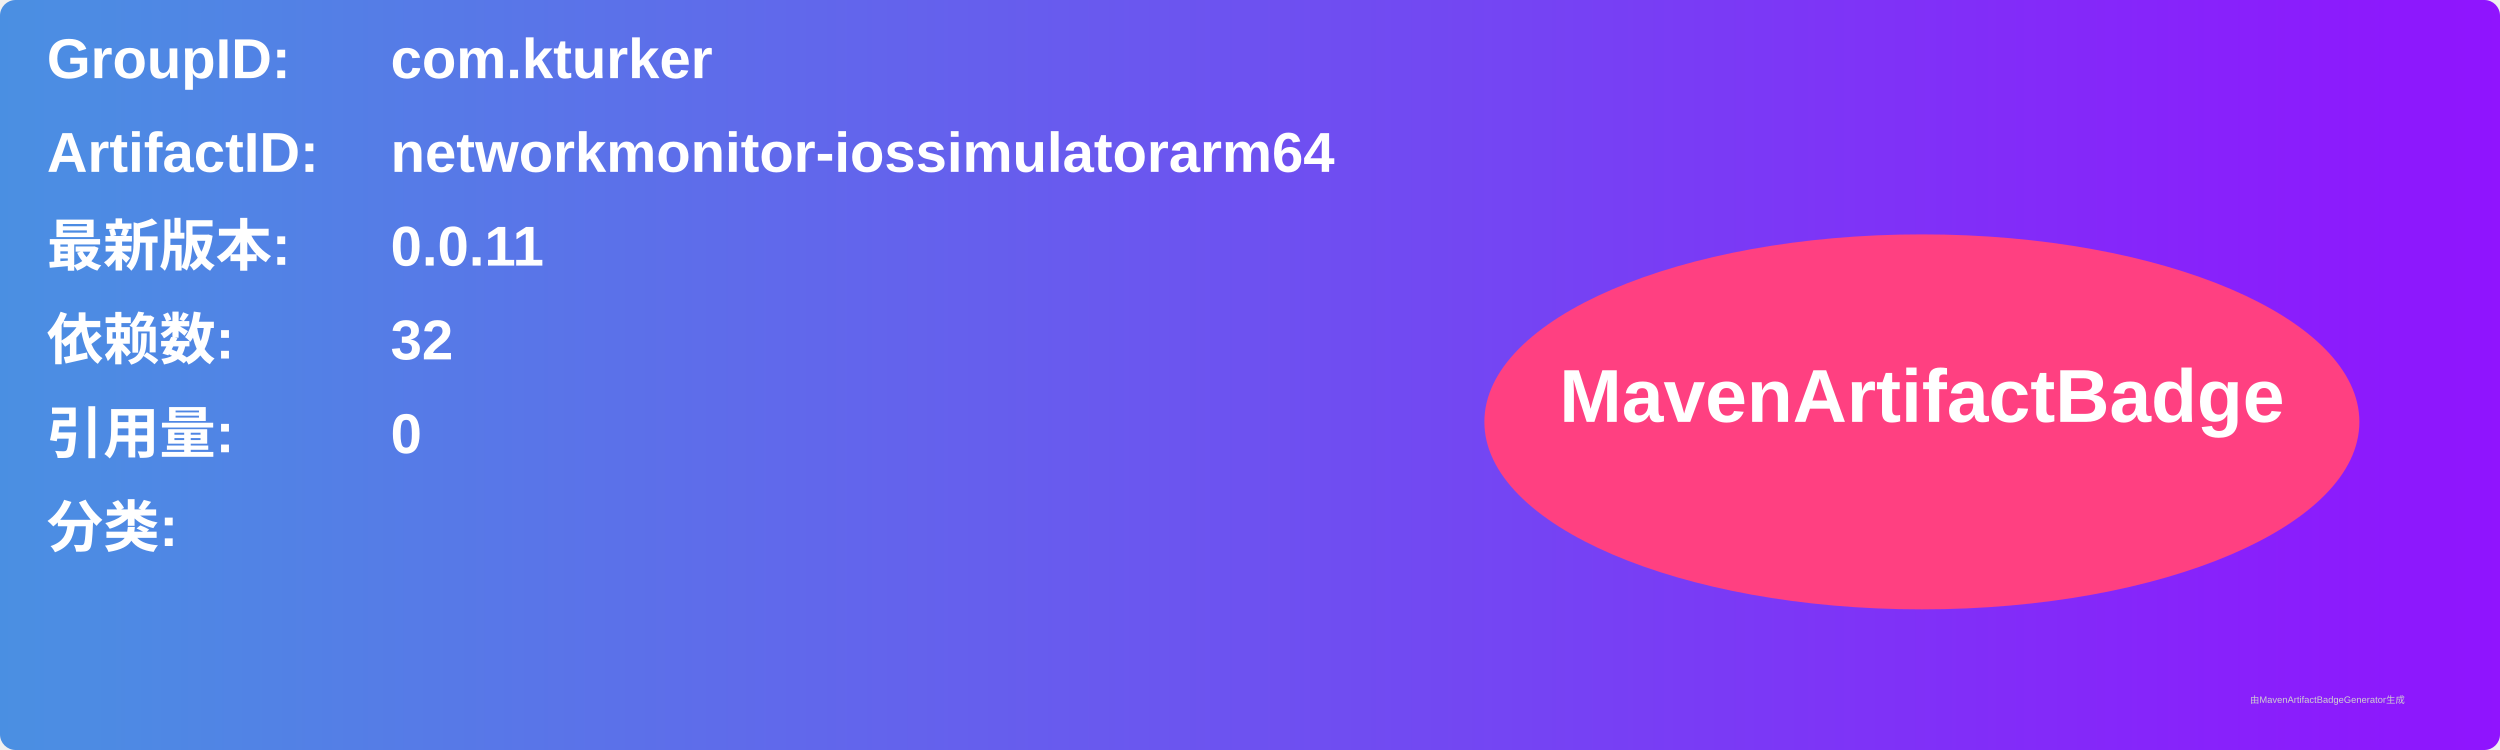
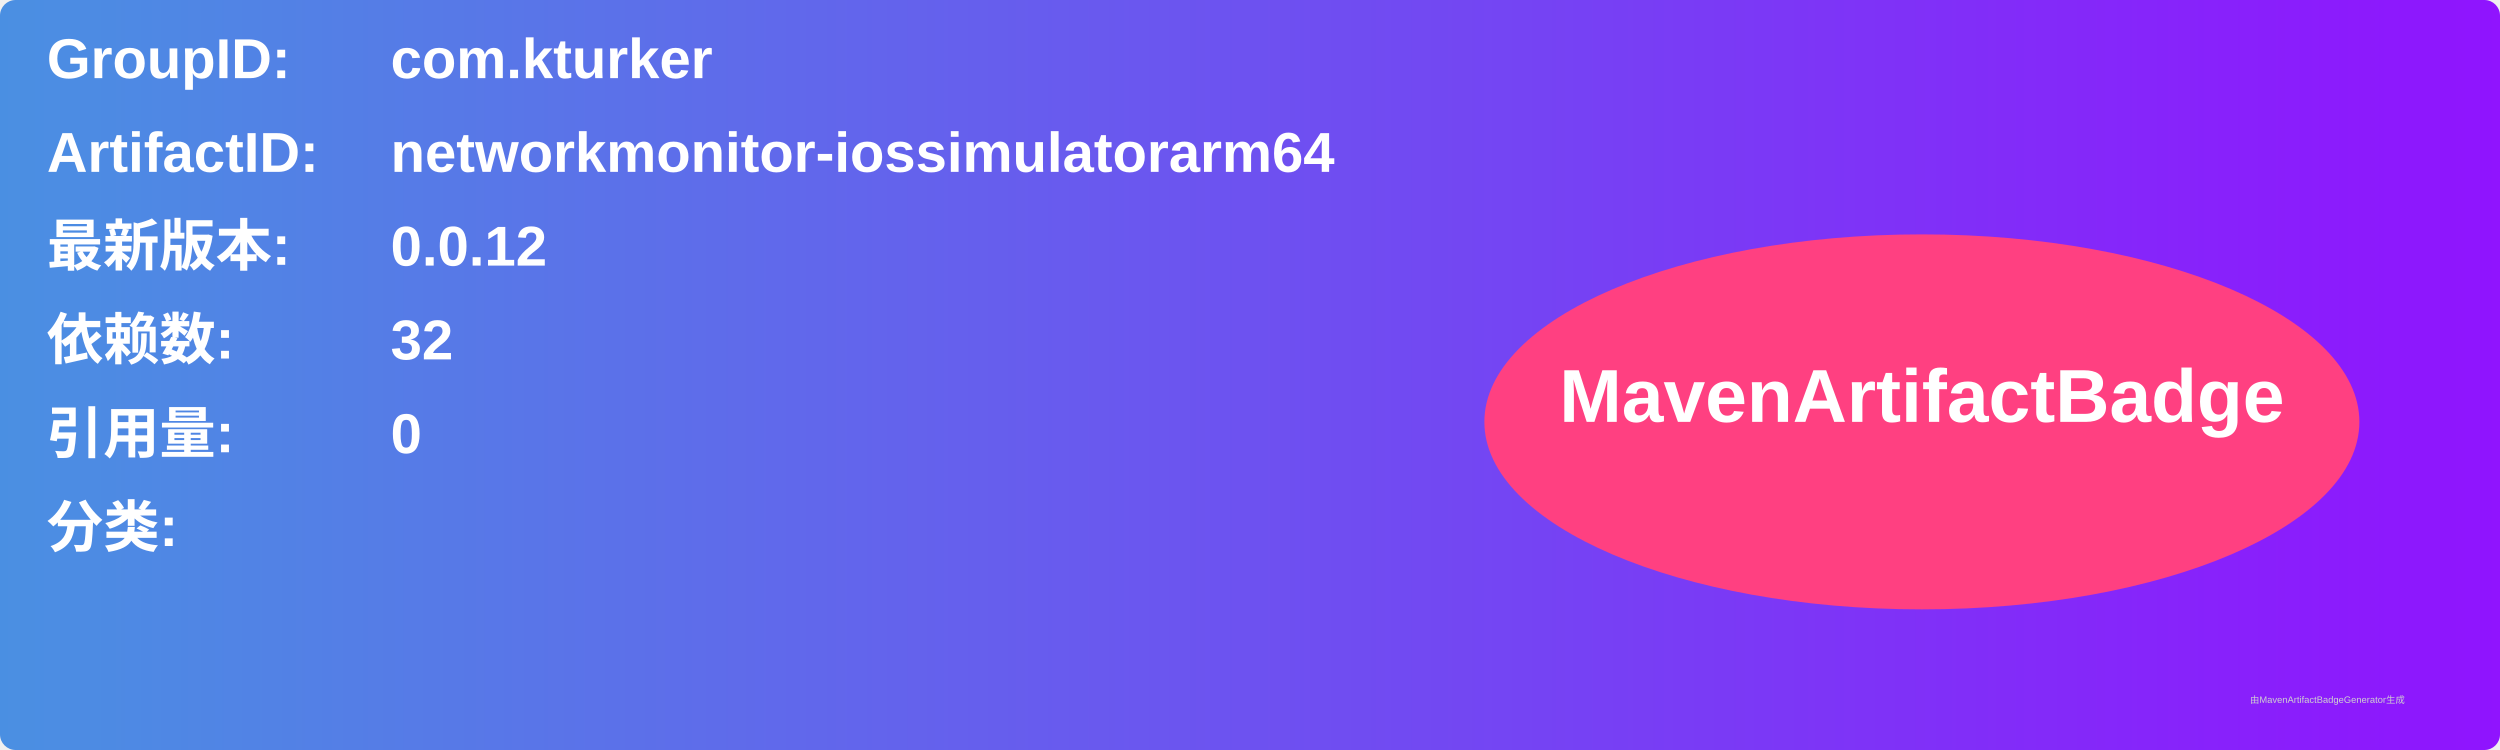
<svg xmlns="http://www.w3.org/2000/svg" width="800" height="240" viewBox="0 0 800 240">
  <linearGradient id="grad" x1="0%" y1="0%" x2="100%" y2="0%">
    <stop offset="0%" stop-color="#4a90e2" />
    <stop offset="100%" stop-color="#9013fe" />
  </linearGradient>
  <rect width="100%" height="100%" rx="5" ry="5" fill="url(#grad)" />
  <g transform="translate(15, 15)">
    <text x="0" y="10" font-family="Arial" font-size="18" fill="white" font-weight="bold" width="260">GroupID:</text>
    <text x="110" y="10" font-family="Arial" font-size="18" fill="white" font-weight="bold" width="460">com.kturker</text>
    <text x="0" y="40" font-family="Arial" font-size="18" fill="white" font-weight="bold" width="260">ArtifactID:</text>
    <text x="110" y="40" font-family="Arial" font-size="18" fill="white" font-weight="bold" width="460">networkmonitor-iossimulatorarm64</text>
    <text x="0" y="70" font-family="Arial" font-size="18" fill="white" font-weight="bold">最新版本:</text>
    <text x="110" y="70" font-family="Arial" font-size="18" fill="white" font-weight="bold">
-       <tspan font-weight="bold">0.0.11</tspan>
+       <tspan font-weight="bold">0.0.12</tspan>
    </text>
    <text x="0" y="100" font-family="Arial" font-size="18" fill="white" font-weight="bold">依赖数: </text>
    <text x="110" y="100" font-family="Arial" font-size="18" fill="white">
      <tspan font-weight="bold">32</tspan>
    </text>
    <text x="0" y="130" font-family="Arial" font-size="18" fill="white" font-weight="bold">引用量: </text>
    <text x="110" y="130" font-family="Arial" font-size="18" fill="white">
      <tspan font-weight="bold">0</tspan>
    </text>
    <text x="0" y="160" font-family="Arial" font-size="18" fill="white" font-weight="bold">分类:</text>
    <text x="10" y="190" font-family="Arial" font-size="10" fill="white">
      <tspan font-weight="bold" />
    </text>
    <ellipse cx="600" cy="120" rx="140" ry="60" fill="#ff4081" />
    <text x="600" y="120" text-anchor="middle" font-family="Arial" font-size="24" fill="white" font-weight="bold">MavenArtifactBadge</text>
  </g>
  <text x="720" y="225" font-family="Arial" font-size="3" fill="#d0d0d0">由MavenArtifactBadgeGenerator生成</text>
</svg>
